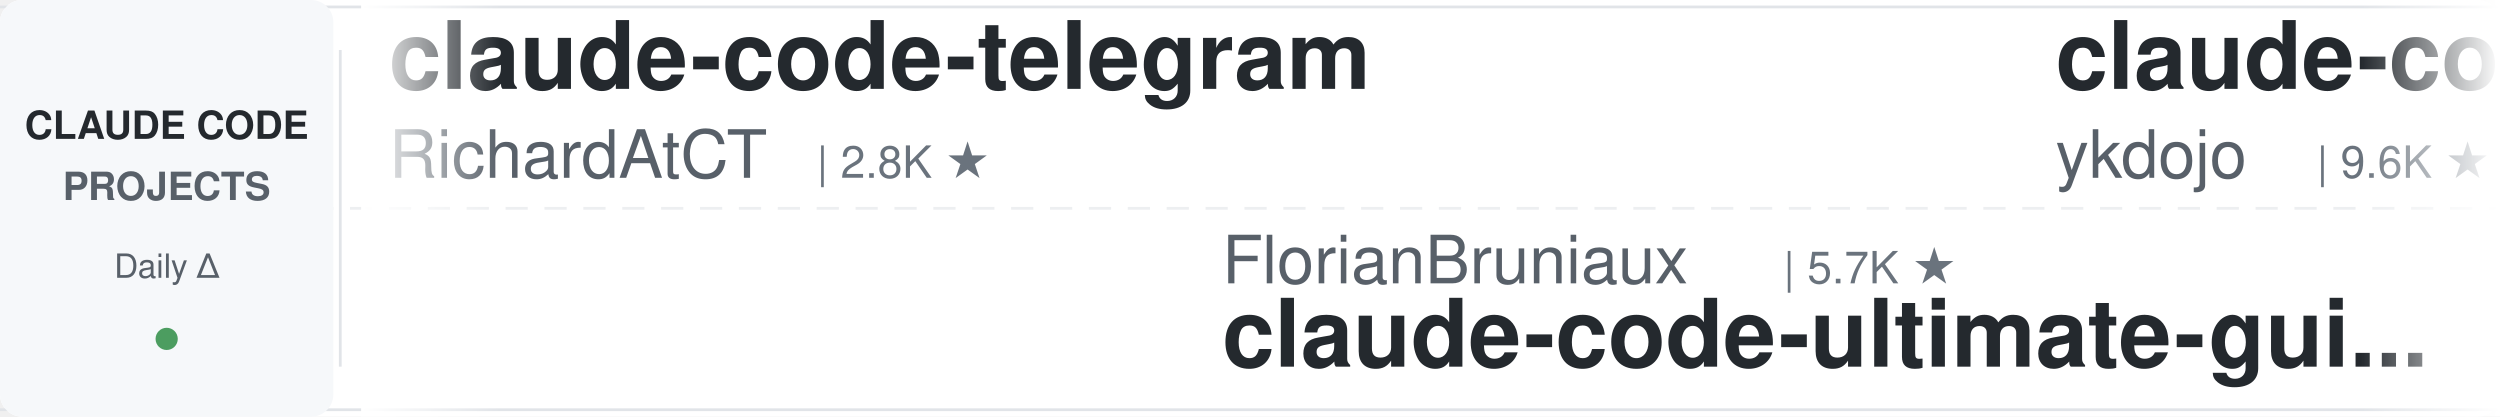
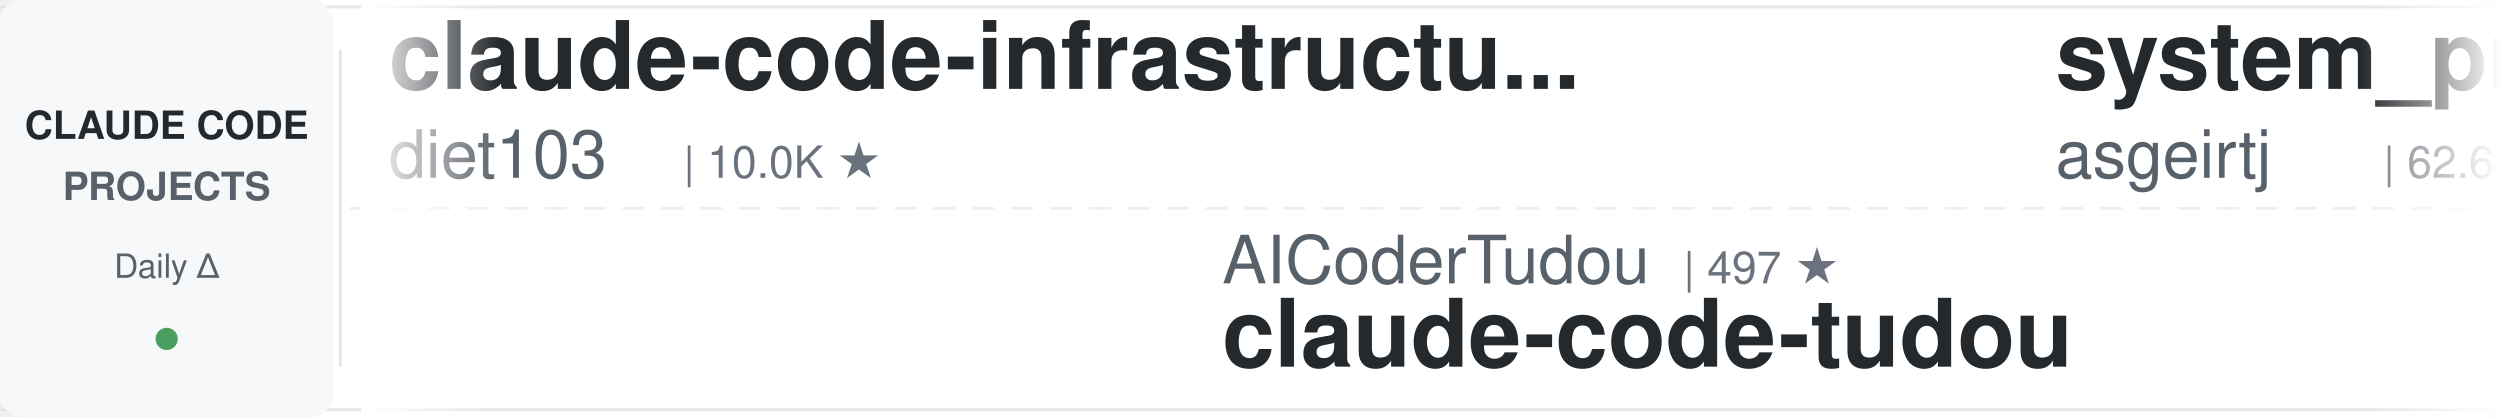
<svg xmlns="http://www.w3.org/2000/svg" width="900" height="150">
  <defs>
    <linearGradient id="leftFade" x1="0%" y1="0%" x2="100%" y2="0%">
      <stop offset="0%" style="stop-color:#ffffff;stop-opacity:1" />
      <stop offset="100%" style="stop-color:#ffffff;stop-opacity:0" />
    </linearGradient>
    <linearGradient id="rightFade" x1="0%" y1="0%" x2="100%" y2="0%">
      <stop offset="0%" style="stop-color:#ffffff;stop-opacity:0" />
      <stop offset="100%" style="stop-color:#ffffff;stop-opacity:1" />
    </linearGradient>
  </defs>
  <rect width="900" height="150" fill="#ffffff" rx="8" />
  <rect x="0" y="2" width="900" height="1" fill="#e1e4e8" />
  <rect x="0" y="147" width="900" height="1" fill="#e1e4e8" />
  <line x1="0" y1="75" x2="900" y2="75" stroke="#e1e4e8" stroke-width="1" stroke-dasharray="8 6" opacity="0.6" />
  <rect x="0" y="0" width="120" height="150" fill="#f6f8fa" rx="8" />
  <text x="60" y="50" font-family="-apple-system, BlinkMacSystemFont, 'Segoe UI', Helvetica, Arial, sans-serif" font-size="14" font-weight="600" fill="#24292e" text-anchor="middle">CLAUDE CODE</text>
  <text x="60" y="72" font-family="-apple-system, BlinkMacSystemFont, 'Segoe UI', Helvetica, Arial, sans-serif" font-size="14" font-weight="600" fill="#586069" text-anchor="middle">PROJECTS</text>
  <text x="60" y="100" font-family="-apple-system, BlinkMacSystemFont, 'Segoe UI', Helvetica, Arial, sans-serif" font-size="12" font-weight="500" fill="#586069" text-anchor="middle">Daily Δ</text>
  <circle cx="60" cy="122" r="4" fill="#22863a" opacity="0.8" />
  <rect x="122" y="18" width="1" height="114" fill="#e1e4e8" />
  <clipPath id="tickerClip">
    <rect x="130" y="0" width="770" height="150" />
  </clipPath>
  <g clip-path="url(#tickerClip)">
    <g id="tickerItems">
      <animateTransform attributeName="transform" attributeType="XML" type="translate" from="0 0" to="-3000 0" dur="54s" repeatCount="indefinite" />
      <g transform="translate(0, 0)">
-         <text x="140" y="32" font-family="-apple-system, BlinkMacSystemFont, 'Segoe UI', Helvetica, Arial, sans-serif" font-size="34" font-weight="600" fill="#24292e">claude-code-telegram</text>
-         <text x="140" y="64" font-family="-apple-system, BlinkMacSystemFont, 'Segoe UI', Helvetica, Arial, sans-serif" font-size="24" font-weight="400" fill="#586069">RichardAtCT</text>
-         <text x="294" y="64" font-family="-apple-system, BlinkMacSystemFont, 'Segoe UI', Helvetica, Arial, sans-serif" font-size="16" font-weight="500" fill="#6a737d">| 2.8K ★</text>
-       </g>
-       <g transform="translate(300, 0)">
-         <text x="140" y="102" font-family="-apple-system, BlinkMacSystemFont, 'Segoe UI', Helvetica, Arial, sans-serif" font-size="24" font-weight="400" fill="#586069">FlorianBruniaux</text>
-         <text x="342" y="102" font-family="-apple-system, BlinkMacSystemFont, 'Segoe UI', Helvetica, Arial, sans-serif" font-size="16" font-weight="500" fill="#6a737d">| 5.7K ★</text>
-         <text x="140" y="132" font-family="-apple-system, BlinkMacSystemFont, 'Segoe UI', Helvetica, Arial, sans-serif" font-size="34" font-weight="600" fill="#24292e">claude-code-ultimate-gui...</text>
-       </g>
-       <g transform="translate(600, 0)">
-         <text x="140" y="32" font-family="-apple-system, BlinkMacSystemFont, 'Segoe UI', Helvetica, Arial, sans-serif" font-size="34" font-weight="600" fill="#24292e">claude-code-tips</text>
-         <text x="140" y="64" font-family="-apple-system, BlinkMacSystemFont, 'Segoe UI', Helvetica, Arial, sans-serif" font-size="24" font-weight="400" fill="#586069">ykdojo</text>
-         <text x="234" y="64" font-family="-apple-system, BlinkMacSystemFont, 'Segoe UI', Helvetica, Arial, sans-serif" font-size="16" font-weight="500" fill="#6a737d">| 9.6K ★</text>
-       </g>
-       <g transform="translate(900, 0)">
-         <text x="140" y="102" font-family="-apple-system, BlinkMacSystemFont, 'Segoe UI', Helvetica, Arial, sans-serif" font-size="24" font-weight="400" fill="#586069">shanraisshan</text>
-         <text x="306" y="102" font-family="-apple-system, BlinkMacSystemFont, 'Segoe UI', Helvetica, Arial, sans-serif" font-size="16" font-weight="500" fill="#6a737d">| 64.2K ★</text>
-         <text x="140" y="132" font-family="-apple-system, BlinkMacSystemFont, 'Segoe UI', Helvetica, Arial, sans-serif" font-size="34" font-weight="600" fill="#24292e">claude-code-best-practic...</text>
-       </g>
-       <g transform="translate(1200, 0)">
-         <text x="140" y="32" font-family="-apple-system, BlinkMacSystemFont, 'Segoe UI', Helvetica, Arial, sans-serif" font-size="34" font-weight="600" fill="#24292e">Claude-Code-Game-Studios</text>
-         <text x="140" y="64" font-family="-apple-system, BlinkMacSystemFont, 'Segoe UI', Helvetica, Arial, sans-serif" font-size="24" font-weight="400" fill="#586069">Donchitos</text>
-         <text x="270" y="64" font-family="-apple-system, BlinkMacSystemFont, 'Segoe UI', Helvetica, Arial, sans-serif" font-size="16" font-weight="500" fill="#6a737d">| 23.7K ★</text>
-       </g>
-       <g transform="translate(1500, 0)">
-         <text x="140" y="102" font-family="-apple-system, BlinkMacSystemFont, 'Segoe UI', Helvetica, Arial, sans-serif" font-size="24" font-weight="400" fill="#586069">https-deeplearning-ai</text>
-         <text x="414" y="102" font-family="-apple-system, BlinkMacSystemFont, 'Segoe UI', Helvetica, Arial, sans-serif" font-size="16" font-weight="500" fill="#6a737d">| 540 ★</text>
-         <text x="140" y="132" font-family="-apple-system, BlinkMacSystemFont, 'Segoe UI', Helvetica, Arial, sans-serif" font-size="34" font-weight="600" fill="#24292e">sc-claude-code-files</text>
-       </g>
-       <g transform="translate(1800, 0)">
        <text x="140" y="32" font-family="-apple-system, BlinkMacSystemFont, 'Segoe UI', Helvetica, Arial, sans-serif" font-size="34" font-weight="600" fill="#24292e">claude-code-infrastructu...</text>
        <text x="140" y="64" font-family="-apple-system, BlinkMacSystemFont, 'Segoe UI', Helvetica, Arial, sans-serif" font-size="24" font-weight="400" fill="#586069">diet103</text>
        <text x="246" y="64" font-family="-apple-system, BlinkMacSystemFont, 'Segoe UI', Helvetica, Arial, sans-serif" font-size="16" font-weight="500" fill="#6a737d">| 10.0K ★</text>
      </g>
+       <g transform="translate(300, 0)">
+         <text x="140" y="102" font-family="-apple-system, BlinkMacSystemFont, 'Segoe UI', Helvetica, Arial, sans-serif" font-size="24" font-weight="400" fill="#586069">AICoderTudou</text>
+         <text x="306" y="102" font-family="-apple-system, BlinkMacSystemFont, 'Segoe UI', Helvetica, Arial, sans-serif" font-size="16" font-weight="500" fill="#6a737d">| 497 ★</text>
+         <text x="140" y="132" font-family="-apple-system, BlinkMacSystemFont, 'Segoe UI', Helvetica, Arial, sans-serif" font-size="34" font-weight="600" fill="#24292e">claude-code-tudou</text>
+       </g>
+       <g transform="translate(600, 0)">
+         <text x="140" y="32" font-family="-apple-system, BlinkMacSystemFont, 'Segoe UI', Helvetica, Arial, sans-serif" font-size="34" font-weight="600" fill="#24292e">system_prompts_leaks</text>
+         <text x="140" y="64" font-family="-apple-system, BlinkMacSystemFont, 'Segoe UI', Helvetica, Arial, sans-serif" font-size="24" font-weight="400" fill="#586069">asgeirtj</text>
+         <text x="258" y="64" font-family="-apple-system, BlinkMacSystemFont, 'Segoe UI', Helvetica, Arial, sans-serif" font-size="16" font-weight="500" fill="#6a737d">| 62.6K ★</text>
+       </g>
+       <g transform="translate(900, 0)">
+         <text x="140" y="102" font-family="-apple-system, BlinkMacSystemFont, 'Segoe UI', Helvetica, Arial, sans-serif" font-size="24" font-weight="400" fill="#586069">hangsman</text>
+         <text x="258" y="102" font-family="-apple-system, BlinkMacSystemFont, 'Segoe UI', Helvetica, Arial, sans-serif" font-size="16" font-weight="500" fill="#6a737d">| 791 ★</text>
+         <text x="140" y="132" font-family="-apple-system, BlinkMacSystemFont, 'Segoe UI', Helvetica, Arial, sans-serif" font-size="34" font-weight="600" fill="#24292e">claude-code-source</text>
+       </g>
+       <g transform="translate(1200, 0)">
+         <text x="140" y="32" font-family="-apple-system, BlinkMacSystemFont, 'Segoe UI', Helvetica, Arial, sans-serif" font-size="34" font-weight="600" fill="#24292e">claude-code-rust</text>
+         <text x="140" y="64" font-family="-apple-system, BlinkMacSystemFont, 'Segoe UI', Helvetica, Arial, sans-serif" font-size="24" font-weight="400" fill="#586069">lorryjovens-hub</text>
+         <text x="342" y="64" font-family="-apple-system, BlinkMacSystemFont, 'Segoe UI', Helvetica, Arial, sans-serif" font-size="16" font-weight="500" fill="#6a737d">| 1.7K ★</text>
+       </g>
+       <g transform="translate(1500, 0)">
+         <text x="140" y="102" font-family="-apple-system, BlinkMacSystemFont, 'Segoe UI', Helvetica, Arial, sans-serif" font-size="24" font-weight="400" fill="#586069">alirezarezvani</text>
+         <text x="330" y="102" font-family="-apple-system, BlinkMacSystemFont, 'Segoe UI', Helvetica, Arial, sans-serif" font-size="16" font-weight="500" fill="#6a737d">| 24.2K ★</text>
+         <text x="140" y="132" font-family="-apple-system, BlinkMacSystemFont, 'Segoe UI', Helvetica, Arial, sans-serif" font-size="34" font-weight="600" fill="#24292e">claude-skills</text>
+       </g>
+       <g transform="translate(1800, 0)">
+         <text x="140" y="32" font-family="-apple-system, BlinkMacSystemFont, 'Segoe UI', Helvetica, Arial, sans-serif" font-size="34" font-weight="600" fill="#24292e">claude-code-transcripts</text>
+         <text x="140" y="64" font-family="-apple-system, BlinkMacSystemFont, 'Segoe UI', Helvetica, Arial, sans-serif" font-size="24" font-weight="400" fill="#586069">simonw</text>
+         <text x="234" y="64" font-family="-apple-system, BlinkMacSystemFont, 'Segoe UI', Helvetica, Arial, sans-serif" font-size="16" font-weight="500" fill="#6a737d">| 1.7K ★</text>
+       </g>
      <g transform="translate(2100, 0)">
-         <text x="140" y="102" font-family="-apple-system, BlinkMacSystemFont, 'Segoe UI', Helvetica, Arial, sans-serif" font-size="24" font-weight="400" fill="#586069">Pimzino</text>
-         <text x="246" y="102" font-family="-apple-system, BlinkMacSystemFont, 'Segoe UI', Helvetica, Arial, sans-serif" font-size="16" font-weight="500" fill="#6a737d">| 3.8K ★</text>
-         <text x="140" y="132" font-family="-apple-system, BlinkMacSystemFont, 'Segoe UI', Helvetica, Arial, sans-serif" font-size="34" font-weight="600" fill="#24292e">claude-code-spec-workflo...</text>
+         <text x="140" y="102" font-family="-apple-system, BlinkMacSystemFont, 'Segoe UI', Helvetica, Arial, sans-serif" font-size="24" font-weight="400" fill="#586069">digitalsamba</text>
+         <text x="306" y="102" font-family="-apple-system, BlinkMacSystemFont, 'Segoe UI', Helvetica, Arial, sans-serif" font-size="16" font-weight="500" fill="#6a737d">| 1.9K ★</text>
+         <text x="140" y="132" font-family="-apple-system, BlinkMacSystemFont, 'Segoe UI', Helvetica, Arial, sans-serif" font-size="34" font-weight="600" fill="#24292e">claude-code-video-toolki...</text>
      </g>
      <g transform="translate(2400, 0)">
-         <text x="140" y="32" font-family="-apple-system, BlinkMacSystemFont, 'Segoe UI', Helvetica, Arial, sans-serif" font-size="34" font-weight="600" fill="#24292e">claude-code-source-build</text>
-         <text x="140" y="64" font-family="-apple-system, BlinkMacSystemFont, 'Segoe UI', Helvetica, Arial, sans-serif" font-size="24" font-weight="400" fill="#586069">andrew-kramer-inno</text>
-         <text x="378" y="64" font-family="-apple-system, BlinkMacSystemFont, 'Segoe UI', Helvetica, Arial, sans-serif" font-size="16" font-weight="500" fill="#6a737d">| 593 ★</text>
+         <text x="140" y="32" font-family="-apple-system, BlinkMacSystemFont, 'Segoe UI', Helvetica, Arial, sans-serif" font-size="34" font-weight="600" fill="#24292e">claude-code-proxy</text>
+         <text x="140" y="64" font-family="-apple-system, BlinkMacSystemFont, 'Segoe UI', Helvetica, Arial, sans-serif" font-size="24" font-weight="400" fill="#586069">1rgs</text>
+         <text x="210" y="64" font-family="-apple-system, BlinkMacSystemFont, 'Segoe UI', Helvetica, Arial, sans-serif" font-size="16" font-weight="500" fill="#6a737d">| 3.7K ★</text>
      </g>
      <g transform="translate(2700, 0)">
-         <text x="140" y="102" font-family="-apple-system, BlinkMacSystemFont, 'Segoe UI', Helvetica, Arial, sans-serif" font-size="24" font-weight="400" fill="#586069">Maciek-roboblog</text>
-         <text x="342" y="102" font-family="-apple-system, BlinkMacSystemFont, 'Segoe UI', Helvetica, Arial, sans-serif" font-size="16" font-weight="500" fill="#6a737d">| 8.6K ★</text>
-         <text x="140" y="132" font-family="-apple-system, BlinkMacSystemFont, 'Segoe UI', Helvetica, Arial, sans-serif" font-size="34" font-weight="600" fill="#24292e">Claude-Code-Usage-Monito...</text>
+         <text x="140" y="102" font-family="-apple-system, BlinkMacSystemFont, 'Segoe UI', Helvetica, Arial, sans-serif" font-size="24" font-weight="400" fill="#586069">Donchitos</text>
+         <text x="270" y="102" font-family="-apple-system, BlinkMacSystemFont, 'Segoe UI', Helvetica, Arial, sans-serif" font-size="16" font-weight="500" fill="#6a737d">| 23.7K ★</text>
+         <text x="140" y="132" font-family="-apple-system, BlinkMacSystemFont, 'Segoe UI', Helvetica, Arial, sans-serif" font-size="34" font-weight="600" fill="#24292e">Claude-Code-Game-Studios</text>
      </g>
      <g transform="translate(3000, 0)">
-         <text x="140" y="32" font-family="-apple-system, BlinkMacSystemFont, 'Segoe UI', Helvetica, Arial, sans-serif" font-size="34" font-weight="600" fill="#24292e">claude-code-telegram</text>
-         <text x="140" y="64" font-family="-apple-system, BlinkMacSystemFont, 'Segoe UI', Helvetica, Arial, sans-serif" font-size="24" font-weight="400" fill="#586069">RichardAtCT</text>
-         <text x="294" y="64" font-family="-apple-system, BlinkMacSystemFont, 'Segoe UI', Helvetica, Arial, sans-serif" font-size="16" font-weight="500" fill="#6a737d">| 2.8K ★</text>
+         <text x="140" y="32" font-family="-apple-system, BlinkMacSystemFont, 'Segoe UI', Helvetica, Arial, sans-serif" font-size="34" font-weight="600" fill="#24292e">claude-code-infrastructu...</text>
+         <text x="140" y="64" font-family="-apple-system, BlinkMacSystemFont, 'Segoe UI', Helvetica, Arial, sans-serif" font-size="24" font-weight="400" fill="#586069">diet103</text>
+         <text x="246" y="64" font-family="-apple-system, BlinkMacSystemFont, 'Segoe UI', Helvetica, Arial, sans-serif" font-size="16" font-weight="500" fill="#6a737d">| 10.0K ★</text>
      </g>
      <g transform="translate(3300, 0)">
-         <text x="140" y="102" font-family="-apple-system, BlinkMacSystemFont, 'Segoe UI', Helvetica, Arial, sans-serif" font-size="24" font-weight="400" fill="#586069">FlorianBruniaux</text>
-         <text x="342" y="102" font-family="-apple-system, BlinkMacSystemFont, 'Segoe UI', Helvetica, Arial, sans-serif" font-size="16" font-weight="500" fill="#6a737d">| 5.7K ★</text>
-         <text x="140" y="132" font-family="-apple-system, BlinkMacSystemFont, 'Segoe UI', Helvetica, Arial, sans-serif" font-size="34" font-weight="600" fill="#24292e">claude-code-ultimate-gui...</text>
+         <text x="140" y="102" font-family="-apple-system, BlinkMacSystemFont, 'Segoe UI', Helvetica, Arial, sans-serif" font-size="24" font-weight="400" fill="#586069">AICoderTudou</text>
+         <text x="306" y="102" font-family="-apple-system, BlinkMacSystemFont, 'Segoe UI', Helvetica, Arial, sans-serif" font-size="16" font-weight="500" fill="#6a737d">| 497 ★</text>
+         <text x="140" y="132" font-family="-apple-system, BlinkMacSystemFont, 'Segoe UI', Helvetica, Arial, sans-serif" font-size="34" font-weight="600" fill="#24292e">claude-code-tudou</text>
      </g>
      <g transform="translate(3600, 0)">
-         <text x="140" y="32" font-family="-apple-system, BlinkMacSystemFont, 'Segoe UI', Helvetica, Arial, sans-serif" font-size="34" font-weight="600" fill="#24292e">claude-code-tips</text>
-         <text x="140" y="64" font-family="-apple-system, BlinkMacSystemFont, 'Segoe UI', Helvetica, Arial, sans-serif" font-size="24" font-weight="400" fill="#586069">ykdojo</text>
-         <text x="234" y="64" font-family="-apple-system, BlinkMacSystemFont, 'Segoe UI', Helvetica, Arial, sans-serif" font-size="16" font-weight="500" fill="#6a737d">| 9.6K ★</text>
+         <text x="140" y="32" font-family="-apple-system, BlinkMacSystemFont, 'Segoe UI', Helvetica, Arial, sans-serif" font-size="34" font-weight="600" fill="#24292e">system_prompts_leaks</text>
+         <text x="140" y="64" font-family="-apple-system, BlinkMacSystemFont, 'Segoe UI', Helvetica, Arial, sans-serif" font-size="24" font-weight="400" fill="#586069">asgeirtj</text>
+         <text x="258" y="64" font-family="-apple-system, BlinkMacSystemFont, 'Segoe UI', Helvetica, Arial, sans-serif" font-size="16" font-weight="500" fill="#6a737d">| 62.6K ★</text>
      </g>
      <g transform="translate(3900, 0)">
-         <text x="140" y="102" font-family="-apple-system, BlinkMacSystemFont, 'Segoe UI', Helvetica, Arial, sans-serif" font-size="24" font-weight="400" fill="#586069">shanraisshan</text>
-         <text x="306" y="102" font-family="-apple-system, BlinkMacSystemFont, 'Segoe UI', Helvetica, Arial, sans-serif" font-size="16" font-weight="500" fill="#6a737d">| 64.2K ★</text>
-         <text x="140" y="132" font-family="-apple-system, BlinkMacSystemFont, 'Segoe UI', Helvetica, Arial, sans-serif" font-size="34" font-weight="600" fill="#24292e">claude-code-best-practic...</text>
+         <text x="140" y="102" font-family="-apple-system, BlinkMacSystemFont, 'Segoe UI', Helvetica, Arial, sans-serif" font-size="24" font-weight="400" fill="#586069">hangsman</text>
+         <text x="258" y="102" font-family="-apple-system, BlinkMacSystemFont, 'Segoe UI', Helvetica, Arial, sans-serif" font-size="16" font-weight="500" fill="#6a737d">| 791 ★</text>
+         <text x="140" y="132" font-family="-apple-system, BlinkMacSystemFont, 'Segoe UI', Helvetica, Arial, sans-serif" font-size="34" font-weight="600" fill="#24292e">claude-code-source</text>
      </g>
    </g>
  </g>
  <rect x="130" y="0" width="50" height="150" fill="url(#leftFade)" />
  <rect x="850" y="0" width="50" height="150" fill="url(#rightFade)" />
</svg>
